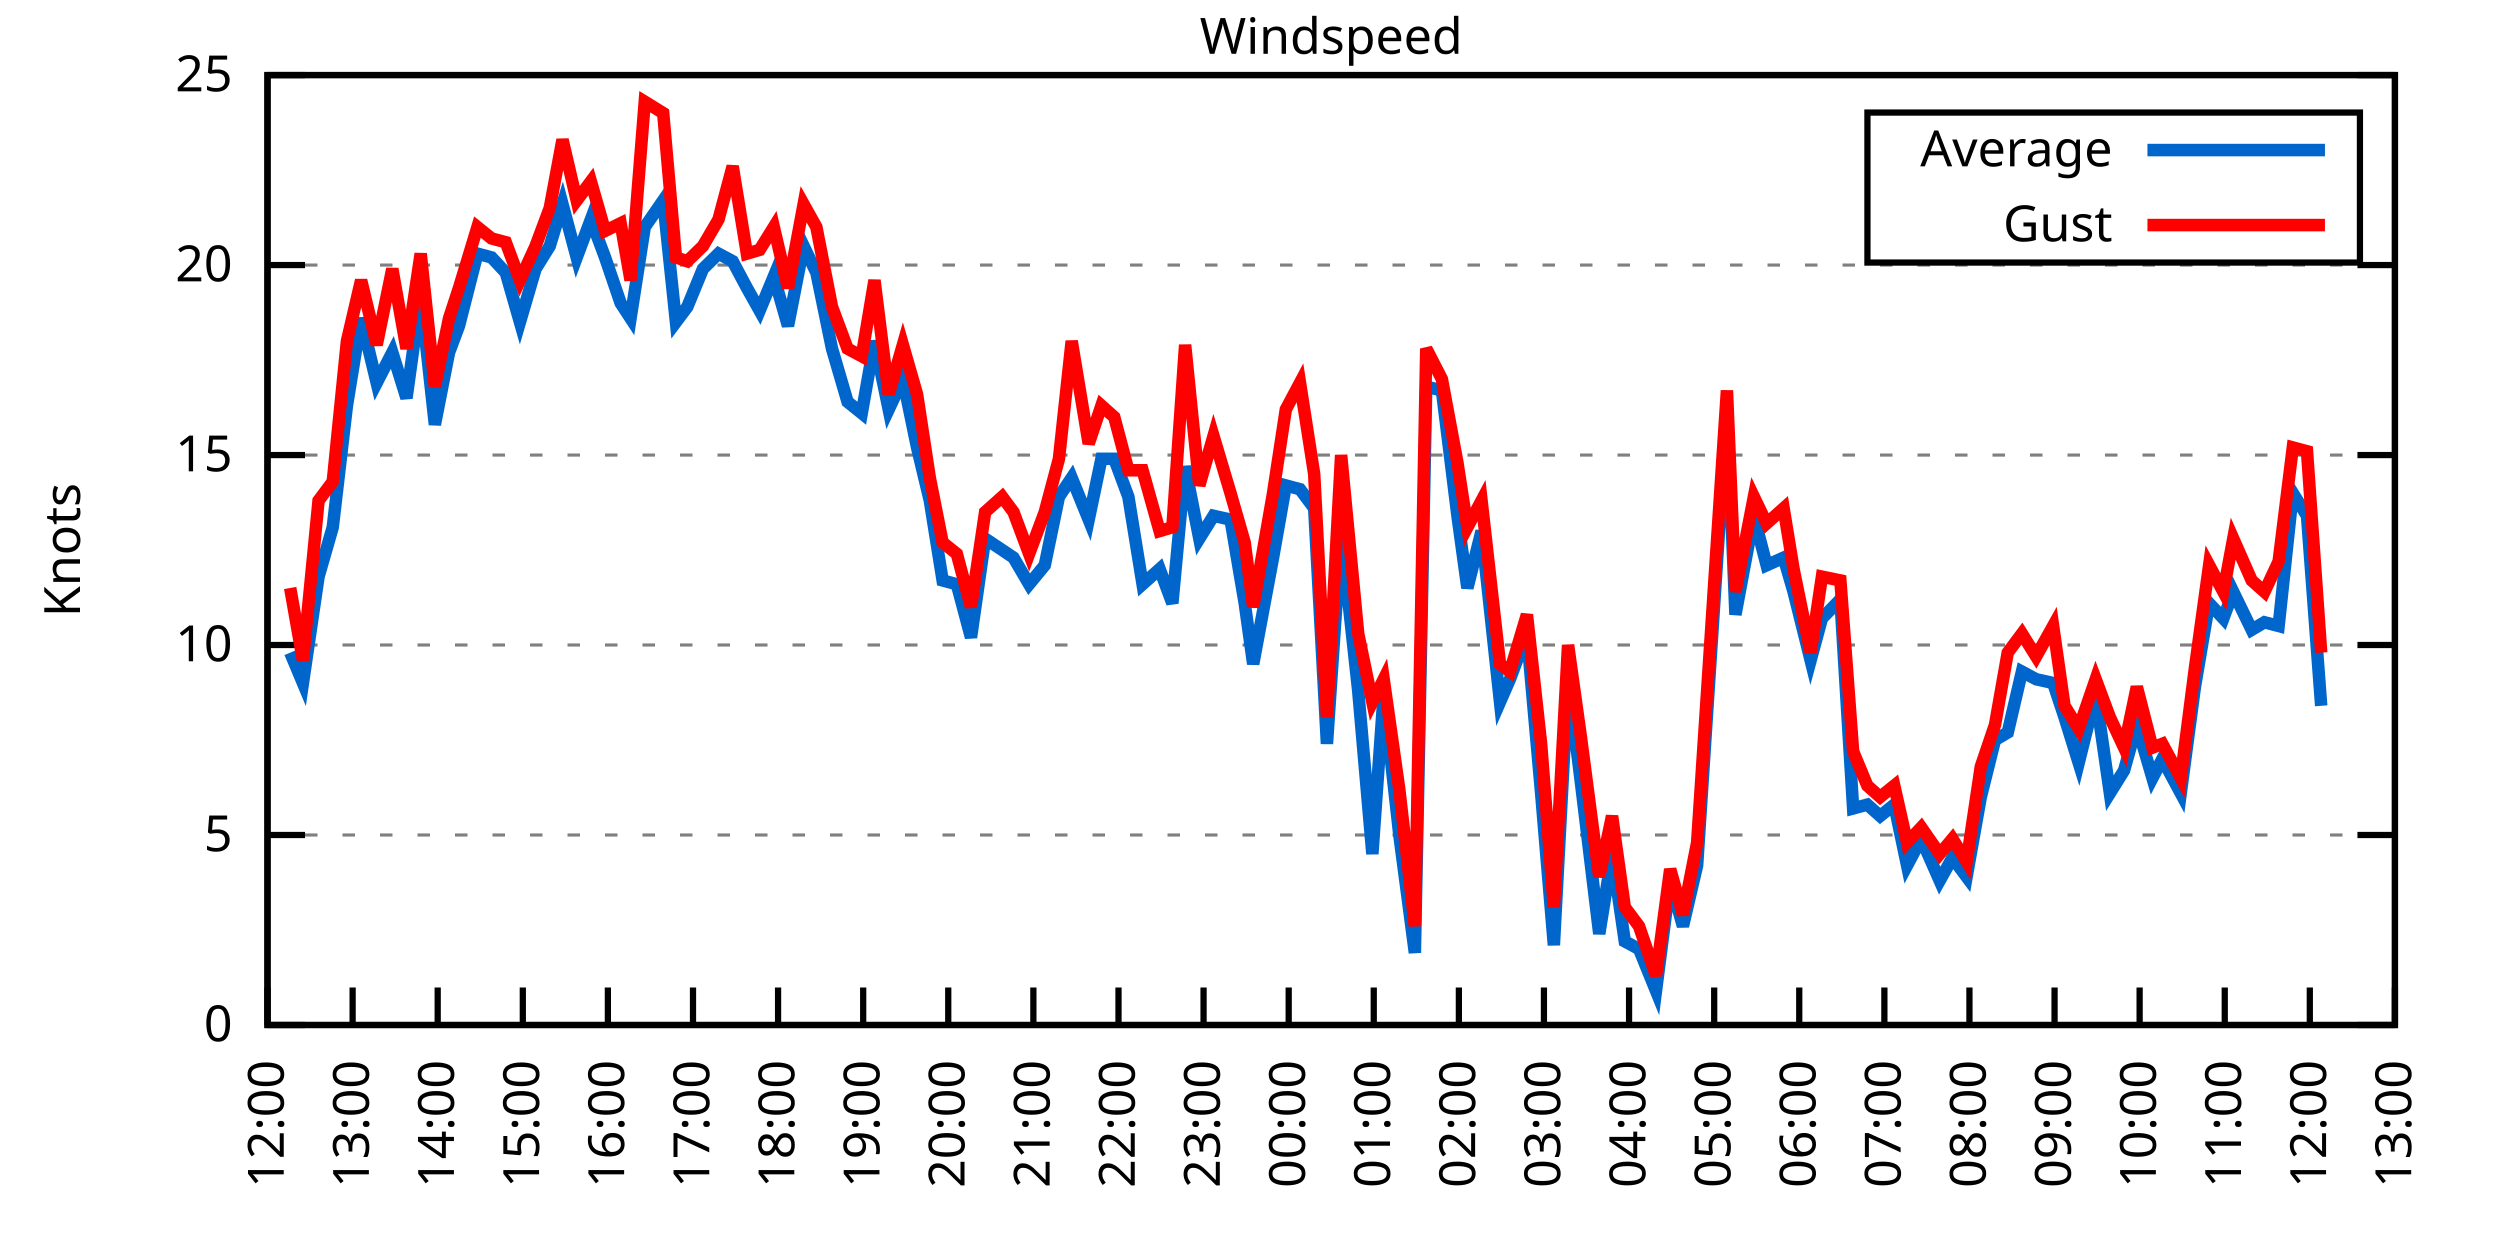
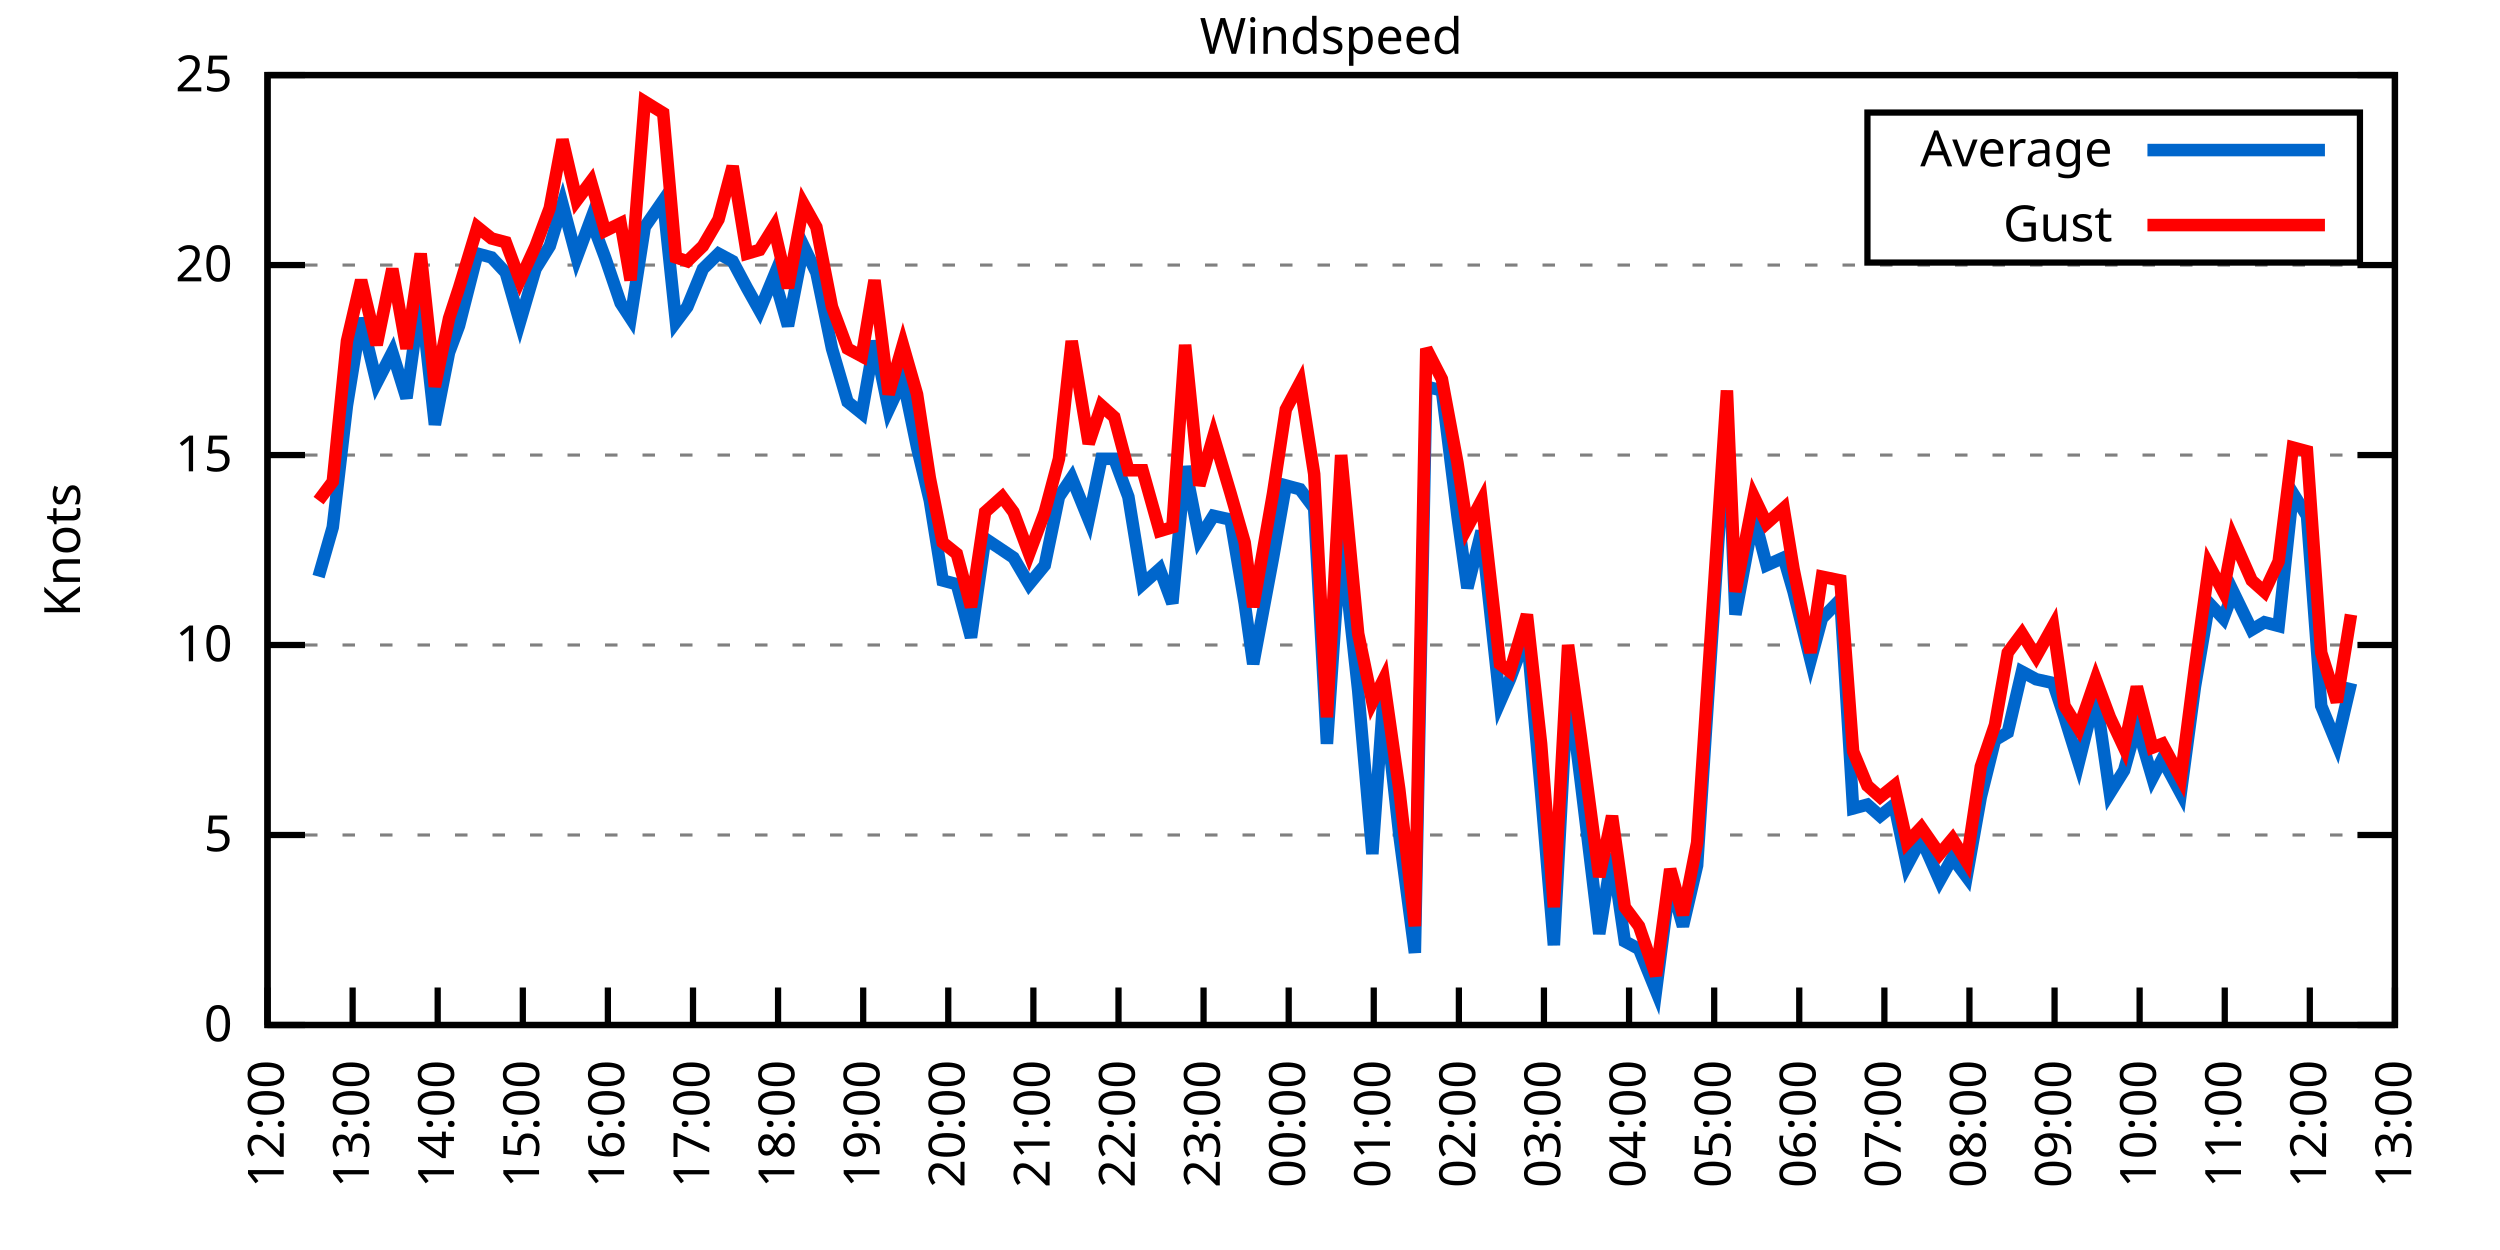
<svg xmlns="http://www.w3.org/2000/svg" xmlns:xlink="http://www.w3.org/1999/xlink" width="400" height="200" viewBox="0 0 400 200">
  <g id="gnuplot_canvas">
    <rect x="0" y="0" width="400" height="200" fill="none" />
    <defs>
      <circle id="gpDot" r="0.5" stroke-width="0.5" stroke="currentColor" />
      <path id="gpPt0" stroke-width="0.333" stroke="currentColor" d="M-1,0 h2 M0,-1 v2" />
      <path id="gpPt1" stroke-width="0.333" stroke="currentColor" d="M-1,-1 L1,1 M1,-1 L-1,1" />
      <path id="gpPt2" stroke-width="0.333" stroke="currentColor" d="M-1,0 L1,0 M0,-1 L0,1 M-1,-1 L1,1 M-1,1 L1,-1" />
      <rect id="gpPt3" stroke-width="0.333" stroke="currentColor" x="-1" y="-1" width="2" height="2" />
      <rect id="gpPt4" stroke-width="0.333" stroke="currentColor" fill="currentColor" x="-1" y="-1" width="2" height="2" />
      <circle id="gpPt5" stroke-width="0.333" stroke="currentColor" cx="0" cy="0" r="1" />
      <use xlink:href="#gpPt5" id="gpPt6" fill="currentColor" stroke="none" />
      <path id="gpPt7" stroke-width="0.333" stroke="currentColor" d="M0,-1.33 L-1.33,0.67 L1.33,0.67 z" />
      <use xlink:href="#gpPt7" id="gpPt8" fill="currentColor" stroke="none" />
      <use xlink:href="#gpPt7" id="gpPt9" stroke="currentColor" transform="rotate(180)" />
      <use xlink:href="#gpPt9" id="gpPt10" fill="currentColor" stroke="none" />
      <use xlink:href="#gpPt3" id="gpPt11" stroke="currentColor" transform="rotate(45)" />
      <use xlink:href="#gpPt11" id="gpPt12" fill="currentColor" stroke="none" />
      <path id="gpPt13" stroke-width="0.333" stroke="currentColor" d="M0,1.330 L1.265,0.411 L0.782,-1.067 L-0.782,-1.076 L-1.265,0.411 z" />
      <use xlink:href="#gpPt13" id="gpPt14" fill="currentColor" stroke="none" />
      <filter id="textbox" filterUnits="objectBoundingBox" x="0" y="0" height="1" width="1">
        <feFlood flood-color="white" flood-opacity="1" result="bgnd" />
        <feComposite in="SourceGraphic" in2="bgnd" operator="atop" />
      </filter>
      <filter id="greybox" filterUnits="objectBoundingBox" x="0" y="0" height="1" width="1">
        <feFlood flood-color="lightgrey" flood-opacity="1" result="grey" />
        <feComposite in="SourceGraphic" in2="grey" operator="atop" />
      </filter>
    </defs>
    <g fill="none" color="white" stroke="currentColor" stroke-width="1.00" stroke-linecap="butt" stroke-linejoin="miter">
</g>
    <g fill="none" color="black" stroke="currentColor" stroke-width="1.00" stroke-linecap="butt" stroke-linejoin="miter">
      <g stroke="none" shape-rendering="crispEdges">
        <polygon fill="rgb(255, 255, 255)" points="42.80,164.00 383.18,164.00 383.18,12.02 42.80,12.02 " />
      </g>
    </g>
    <g fill="none" color="black" stroke="currentColor" stroke-width="1.00" stroke-linecap="butt" stroke-linejoin="miter">
</g>
    <g fill="none" color="black" stroke="black" stroke-width="0.50" stroke-linecap="butt" stroke-linejoin="miter">
</g>
    <g fill="none" color="gray" stroke="currentColor" stroke-width="0.50" stroke-linecap="butt" stroke-linejoin="miter">
      <path stroke="gray" stroke-dasharray="2,4" class="gridline" d="M42.80,164.00 L383.19,164.00  " />
    </g>
    <g fill="none" color="gray" stroke="gray" stroke-width="1.00" stroke-linecap="butt" stroke-linejoin="miter">
</g>
    <g fill="none" color="black" stroke="currentColor" stroke-width="1.00" stroke-linecap="butt" stroke-linejoin="miter">
      <path stroke="black" d="M42.80,164.00 L48.80,164.00 M383.19,164.00 L377.19,164.00  " />
      <g transform="translate(37.20,166.60)" stroke="none" fill="black" font-family="Sans" font-size="8.00" text-anchor="end">
        <text>
          <tspan font-family="Sans"> 0</tspan>
        </text>
      </g>
    </g>
    <g fill="none" color="black" stroke="currentColor" stroke-width="1.00" stroke-linecap="butt" stroke-linejoin="miter">
</g>
    <g fill="none" color="black" stroke="black" stroke-width="0.50" stroke-linecap="butt" stroke-linejoin="miter">
</g>
    <g fill="none" color="gray" stroke="currentColor" stroke-width="0.50" stroke-linecap="butt" stroke-linejoin="miter">
      <path stroke="gray" stroke-dasharray="2,4" class="gridline" d="M42.80,133.60 L383.19,133.60  " />
    </g>
    <g fill="none" color="gray" stroke="gray" stroke-width="1.00" stroke-linecap="butt" stroke-linejoin="miter">
</g>
    <g fill="none" color="black" stroke="currentColor" stroke-width="1.00" stroke-linecap="butt" stroke-linejoin="miter">
      <path stroke="black" d="M42.80,133.60 L48.80,133.60 M383.19,133.60 L377.19,133.60  " />
      <g transform="translate(37.20,136.20)" stroke="none" fill="black" font-family="Sans" font-size="8.00" text-anchor="end">
        <text>
          <tspan font-family="Sans"> 5</tspan>
        </text>
      </g>
    </g>
    <g fill="none" color="black" stroke="currentColor" stroke-width="1.00" stroke-linecap="butt" stroke-linejoin="miter">
</g>
    <g fill="none" color="black" stroke="black" stroke-width="0.50" stroke-linecap="butt" stroke-linejoin="miter">
</g>
    <g fill="none" color="gray" stroke="currentColor" stroke-width="0.50" stroke-linecap="butt" stroke-linejoin="miter">
      <path stroke="gray" stroke-dasharray="2,4" class="gridline" d="M42.80,103.20 L383.19,103.20  " />
    </g>
    <g fill="none" color="gray" stroke="gray" stroke-width="1.00" stroke-linecap="butt" stroke-linejoin="miter">
</g>
    <g fill="none" color="black" stroke="currentColor" stroke-width="1.00" stroke-linecap="butt" stroke-linejoin="miter">
      <path stroke="black" d="M42.80,103.20 L48.80,103.20 M383.19,103.20 L377.19,103.20  " />
      <g transform="translate(37.20,105.80)" stroke="none" fill="black" font-family="Sans" font-size="8.00" text-anchor="end">
        <text>
          <tspan font-family="Sans"> 10</tspan>
        </text>
      </g>
    </g>
    <g fill="none" color="black" stroke="currentColor" stroke-width="1.00" stroke-linecap="butt" stroke-linejoin="miter">
</g>
    <g fill="none" color="black" stroke="black" stroke-width="0.50" stroke-linecap="butt" stroke-linejoin="miter">
</g>
    <g fill="none" color="gray" stroke="currentColor" stroke-width="0.50" stroke-linecap="butt" stroke-linejoin="miter">
      <path stroke="gray" stroke-dasharray="2,4" class="gridline" d="M42.80,72.81 L383.19,72.81  " />
    </g>
    <g fill="none" color="gray" stroke="gray" stroke-width="1.00" stroke-linecap="butt" stroke-linejoin="miter">
</g>
    <g fill="none" color="black" stroke="currentColor" stroke-width="1.00" stroke-linecap="butt" stroke-linejoin="miter">
      <path stroke="black" d="M42.80,72.81 L48.80,72.81 M383.19,72.81 L377.19,72.81  " />
      <g transform="translate(37.20,75.41)" stroke="none" fill="black" font-family="Sans" font-size="8.00" text-anchor="end">
        <text>
          <tspan font-family="Sans"> 15</tspan>
        </text>
      </g>
    </g>
    <g fill="none" color="black" stroke="currentColor" stroke-width="1.00" stroke-linecap="butt" stroke-linejoin="miter">
</g>
    <g fill="none" color="black" stroke="black" stroke-width="0.50" stroke-linecap="butt" stroke-linejoin="miter">
</g>
    <g fill="none" color="gray" stroke="currentColor" stroke-width="0.50" stroke-linecap="butt" stroke-linejoin="miter">
      <path stroke="gray" stroke-dasharray="2,4" class="gridline" d="M42.80,42.41 L383.19,42.41  " />
    </g>
    <g fill="none" color="gray" stroke="gray" stroke-width="1.00" stroke-linecap="butt" stroke-linejoin="miter">
</g>
    <g fill="none" color="black" stroke="currentColor" stroke-width="1.00" stroke-linecap="butt" stroke-linejoin="miter">
      <path stroke="black" d="M42.80,42.41 L48.80,42.41 M383.19,42.41 L377.19,42.41  " />
      <g transform="translate(37.20,45.01)" stroke="none" fill="black" font-family="Sans" font-size="8.00" text-anchor="end">
        <text>
          <tspan font-family="Sans"> 20</tspan>
        </text>
      </g>
    </g>
    <g fill="none" color="black" stroke="currentColor" stroke-width="1.00" stroke-linecap="butt" stroke-linejoin="miter">
</g>
    <g fill="none" color="black" stroke="black" stroke-width="0.50" stroke-linecap="butt" stroke-linejoin="miter">
</g>
    <g fill="none" color="gray" stroke="currentColor" stroke-width="0.50" stroke-linecap="butt" stroke-linejoin="miter">
      <path stroke="gray" stroke-dasharray="2,4" class="gridline" d="M42.80,12.01 L383.19,12.01  " />
    </g>
    <g fill="none" color="gray" stroke="gray" stroke-width="1.00" stroke-linecap="butt" stroke-linejoin="miter">
</g>
    <g fill="none" color="black" stroke="currentColor" stroke-width="1.00" stroke-linecap="butt" stroke-linejoin="miter">
      <path stroke="black" d="M42.80,12.01 L48.80,12.01 M383.19,12.01 L377.19,12.01  " />
      <g transform="translate(37.20,14.61)" stroke="none" fill="black" font-family="Sans" font-size="8.00" text-anchor="end">
        <text>
          <tspan font-family="Sans"> 25</tspan>
        </text>
      </g>
    </g>
    <g fill="none" color="black" stroke="currentColor" stroke-width="1.00" stroke-linecap="butt" stroke-linejoin="miter">
      <path stroke="black" d="M42.80,164.00 L42.80,158.00  " />
      <g transform="translate(45.40,169.60) rotate(270.00)" stroke="none" fill="black" font-family="Sans" font-size="8.00" text-anchor="end">
        <text>
          <tspan font-family="Sans">12:00</tspan>
        </text>
      </g>
    </g>
    <g fill="none" color="black" stroke="currentColor" stroke-width="1.00" stroke-linecap="butt" stroke-linejoin="miter">
      <path stroke="black" d="M56.42,164.00 L56.42,158.00  " />
      <g transform="translate(59.02,169.60) rotate(270.00)" stroke="none" fill="black" font-family="Sans" font-size="8.00" text-anchor="end">
        <text>
          <tspan font-family="Sans">13:00</tspan>
        </text>
      </g>
    </g>
    <g fill="none" color="black" stroke="currentColor" stroke-width="1.00" stroke-linecap="butt" stroke-linejoin="miter">
      <path stroke="black" d="M70.03,164.00 L70.03,158.00  " />
      <g transform="translate(72.63,169.60) rotate(270.00)" stroke="none" fill="black" font-family="Sans" font-size="8.00" text-anchor="end">
        <text>
          <tspan font-family="Sans">14:00</tspan>
        </text>
      </g>
    </g>
    <g fill="none" color="black" stroke="currentColor" stroke-width="1.00" stroke-linecap="butt" stroke-linejoin="miter">
      <path stroke="black" d="M83.65,164.00 L83.65,158.00  " />
      <g transform="translate(86.25,169.60) rotate(270.00)" stroke="none" fill="black" font-family="Sans" font-size="8.00" text-anchor="end">
        <text>
          <tspan font-family="Sans">15:00</tspan>
        </text>
      </g>
    </g>
    <g fill="none" color="black" stroke="currentColor" stroke-width="1.00" stroke-linecap="butt" stroke-linejoin="miter">
      <path stroke="black" d="M97.26,164.00 L97.26,158.00  " />
      <g transform="translate(99.86,169.60) rotate(270.00)" stroke="none" fill="black" font-family="Sans" font-size="8.00" text-anchor="end">
        <text>
          <tspan font-family="Sans">16:00</tspan>
        </text>
      </g>
    </g>
    <g fill="none" color="black" stroke="currentColor" stroke-width="1.00" stroke-linecap="butt" stroke-linejoin="miter">
      <path stroke="black" d="M110.88,164.00 L110.88,158.00  " />
      <g transform="translate(113.48,169.60) rotate(270.00)" stroke="none" fill="black" font-family="Sans" font-size="8.00" text-anchor="end">
        <text>
          <tspan font-family="Sans">17:00</tspan>
        </text>
      </g>
    </g>
    <g fill="none" color="black" stroke="currentColor" stroke-width="1.00" stroke-linecap="butt" stroke-linejoin="miter">
      <path stroke="black" d="M124.49,164.00 L124.49,158.00  " />
      <g transform="translate(127.09,169.60) rotate(270.00)" stroke="none" fill="black" font-family="Sans" font-size="8.00" text-anchor="end">
        <text>
          <tspan font-family="Sans">18:00</tspan>
        </text>
      </g>
    </g>
    <g fill="none" color="black" stroke="currentColor" stroke-width="1.00" stroke-linecap="butt" stroke-linejoin="miter">
      <path stroke="black" d="M138.11,164.00 L138.11,158.00  " />
      <g transform="translate(140.71,169.60) rotate(270.00)" stroke="none" fill="black" font-family="Sans" font-size="8.00" text-anchor="end">
        <text>
          <tspan font-family="Sans">19:00</tspan>
        </text>
      </g>
    </g>
    <g fill="none" color="black" stroke="currentColor" stroke-width="1.00" stroke-linecap="butt" stroke-linejoin="miter">
      <path stroke="black" d="M151.72,164.00 L151.72,158.00  " />
      <g transform="translate(154.32,169.60) rotate(270.00)" stroke="none" fill="black" font-family="Sans" font-size="8.00" text-anchor="end">
        <text>
          <tspan font-family="Sans">20:00</tspan>
        </text>
      </g>
    </g>
    <g fill="none" color="black" stroke="currentColor" stroke-width="1.00" stroke-linecap="butt" stroke-linejoin="miter">
      <path stroke="black" d="M165.34,164.00 L165.34,158.00  " />
      <g transform="translate(167.94,169.60) rotate(270.00)" stroke="none" fill="black" font-family="Sans" font-size="8.00" text-anchor="end">
        <text>
          <tspan font-family="Sans">21:00</tspan>
        </text>
      </g>
    </g>
    <g fill="none" color="black" stroke="currentColor" stroke-width="1.00" stroke-linecap="butt" stroke-linejoin="miter">
      <path stroke="black" d="M178.96,164.00 L178.96,158.00  " />
      <g transform="translate(181.56,169.60) rotate(270.00)" stroke="none" fill="black" font-family="Sans" font-size="8.00" text-anchor="end">
        <text>
          <tspan font-family="Sans">22:00</tspan>
        </text>
      </g>
    </g>
    <g fill="none" color="black" stroke="currentColor" stroke-width="1.00" stroke-linecap="butt" stroke-linejoin="miter">
      <path stroke="black" d="M192.57,164.00 L192.57,158.00  " />
      <g transform="translate(195.17,169.60) rotate(270.00)" stroke="none" fill="black" font-family="Sans" font-size="8.00" text-anchor="end">
        <text>
          <tspan font-family="Sans">23:00</tspan>
        </text>
      </g>
    </g>
    <g fill="none" color="black" stroke="currentColor" stroke-width="1.00" stroke-linecap="butt" stroke-linejoin="miter">
      <path stroke="black" d="M206.19,164.00 L206.19,158.00  " />
      <g transform="translate(208.79,169.60) rotate(270.00)" stroke="none" fill="black" font-family="Sans" font-size="8.00" text-anchor="end">
        <text>
          <tspan font-family="Sans">00:00</tspan>
        </text>
      </g>
    </g>
    <g fill="none" color="black" stroke="currentColor" stroke-width="1.00" stroke-linecap="butt" stroke-linejoin="miter">
      <path stroke="black" d="M219.80,164.00 L219.80,158.00  " />
      <g transform="translate(222.40,169.60) rotate(270.00)" stroke="none" fill="black" font-family="Sans" font-size="8.00" text-anchor="end">
        <text>
          <tspan font-family="Sans">01:00</tspan>
        </text>
      </g>
    </g>
    <g fill="none" color="black" stroke="currentColor" stroke-width="1.00" stroke-linecap="butt" stroke-linejoin="miter">
      <path stroke="black" d="M233.42,164.00 L233.42,158.00  " />
      <g transform="translate(236.02,169.60) rotate(270.00)" stroke="none" fill="black" font-family="Sans" font-size="8.00" text-anchor="end">
        <text>
          <tspan font-family="Sans">02:00</tspan>
        </text>
      </g>
    </g>
    <g fill="none" color="black" stroke="currentColor" stroke-width="1.00" stroke-linecap="butt" stroke-linejoin="miter">
      <path stroke="black" d="M247.03,164.00 L247.03,158.00  " />
      <g transform="translate(249.63,169.60) rotate(270.00)" stroke="none" fill="black" font-family="Sans" font-size="8.00" text-anchor="end">
        <text>
          <tspan font-family="Sans">03:00</tspan>
        </text>
      </g>
    </g>
    <g fill="none" color="black" stroke="currentColor" stroke-width="1.00" stroke-linecap="butt" stroke-linejoin="miter">
      <path stroke="black" d="M260.65,164.00 L260.65,158.00  " />
      <g transform="translate(263.25,169.60) rotate(270.00)" stroke="none" fill="black" font-family="Sans" font-size="8.00" text-anchor="end">
        <text>
          <tspan font-family="Sans">04:00</tspan>
        </text>
      </g>
    </g>
    <g fill="none" color="black" stroke="currentColor" stroke-width="1.00" stroke-linecap="butt" stroke-linejoin="miter">
      <path stroke="black" d="M274.27,164.00 L274.27,158.00  " />
      <g transform="translate(276.87,169.60) rotate(270.00)" stroke="none" fill="black" font-family="Sans" font-size="8.00" text-anchor="end">
        <text>
          <tspan font-family="Sans">05:00</tspan>
        </text>
      </g>
    </g>
    <g fill="none" color="black" stroke="currentColor" stroke-width="1.00" stroke-linecap="butt" stroke-linejoin="miter">
      <path stroke="black" d="M287.88,164.00 L287.88,158.00  " />
      <g transform="translate(290.48,169.60) rotate(270.00)" stroke="none" fill="black" font-family="Sans" font-size="8.00" text-anchor="end">
        <text>
          <tspan font-family="Sans">06:00</tspan>
        </text>
      </g>
    </g>
    <g fill="none" color="black" stroke="currentColor" stroke-width="1.00" stroke-linecap="butt" stroke-linejoin="miter">
      <path stroke="black" d="M301.50,164.00 L301.50,158.00  " />
      <g transform="translate(304.10,169.60) rotate(270.00)" stroke="none" fill="black" font-family="Sans" font-size="8.00" text-anchor="end">
        <text>
          <tspan font-family="Sans">07:00</tspan>
        </text>
      </g>
    </g>
    <g fill="none" color="black" stroke="currentColor" stroke-width="1.00" stroke-linecap="butt" stroke-linejoin="miter">
      <path stroke="black" d="M315.11,164.00 L315.11,158.00  " />
      <g transform="translate(317.71,169.60) rotate(270.00)" stroke="none" fill="black" font-family="Sans" font-size="8.00" text-anchor="end">
        <text>
          <tspan font-family="Sans">08:00</tspan>
        </text>
      </g>
    </g>
    <g fill="none" color="black" stroke="currentColor" stroke-width="1.00" stroke-linecap="butt" stroke-linejoin="miter">
      <path stroke="black" d="M328.73,164.00 L328.73,158.00  " />
      <g transform="translate(331.33,169.60) rotate(270.00)" stroke="none" fill="black" font-family="Sans" font-size="8.00" text-anchor="end">
        <text>
          <tspan font-family="Sans">09:00</tspan>
        </text>
      </g>
    </g>
    <g fill="none" color="black" stroke="currentColor" stroke-width="1.00" stroke-linecap="butt" stroke-linejoin="miter">
      <path stroke="black" d="M342.34,164.00 L342.34,158.00  " />
      <g transform="translate(344.94,169.60) rotate(270.00)" stroke="none" fill="black" font-family="Sans" font-size="8.00" text-anchor="end">
        <text>
          <tspan font-family="Sans">10:00</tspan>
        </text>
      </g>
    </g>
    <g fill="none" color="black" stroke="currentColor" stroke-width="1.00" stroke-linecap="butt" stroke-linejoin="miter">
      <path stroke="black" d="M355.96,164.00 L355.96,158.00  " />
      <g transform="translate(358.56,169.60) rotate(270.00)" stroke="none" fill="black" font-family="Sans" font-size="8.00" text-anchor="end">
        <text>
          <tspan font-family="Sans">11:00</tspan>
        </text>
      </g>
    </g>
    <g fill="none" color="black" stroke="currentColor" stroke-width="1.00" stroke-linecap="butt" stroke-linejoin="miter">
      <path stroke="black" d="M369.57,164.00 L369.57,158.00  " />
      <g transform="translate(372.17,169.60) rotate(270.00)" stroke="none" fill="black" font-family="Sans" font-size="8.00" text-anchor="end">
        <text>
          <tspan font-family="Sans">12:00</tspan>
        </text>
      </g>
    </g>
    <g fill="none" color="black" stroke="currentColor" stroke-width="1.00" stroke-linecap="butt" stroke-linejoin="miter">
      <path stroke="black" d="M383.19,164.00 L383.19,158.00  " />
      <g transform="translate(385.79,169.60) rotate(270.00)" stroke="none" fill="black" font-family="Sans" font-size="8.00" text-anchor="end">
        <text>
          <tspan font-family="Sans">13:00</tspan>
        </text>
      </g>
    </g>
    <g fill="none" color="black" stroke="currentColor" stroke-width="1.00" stroke-linecap="butt" stroke-linejoin="miter">
</g>
    <g fill="none" color="black" stroke="currentColor" stroke-width="1.00" stroke-linecap="butt" stroke-linejoin="miter">
      <path stroke="black" d="M42.80,12.01 L42.80,164.00 L383.19,164.00 L383.19,12.01 L42.80,12.01 Z  " />
    </g>
    <g fill="none" color="black" stroke="currentColor" stroke-width="1.00" stroke-linecap="butt" stroke-linejoin="miter">
</g>
    <g fill="none" color="black" stroke="currentColor" stroke-width="1.00" stroke-linecap="butt" stroke-linejoin="miter">
      <path stroke="black" d="M298.79,42.01 L298.79,18.01 L377.59,18.01 L377.59,42.01 L298.79,42.01 Z  " />
    </g>
    <g id="Windspeed_plot_1">
      <g fill="none" color="white" stroke="black" stroke-width="2.00" stroke-linecap="butt" stroke-linejoin="miter">
</g>
      <g fill="none" color="black" stroke="currentColor" stroke-width="2.00" stroke-linecap="butt" stroke-linejoin="miter">
        <g transform="translate(337.99,26.61)" stroke="none" fill="black" font-family="Sans" font-size="8.00" text-anchor="end">
          <text>
            <tspan font-family="Sans">Average</tspan>
          </text>
        </g>
      </g>
      <g fill="none" color="black" stroke="currentColor" stroke-width="2.00" stroke-linecap="butt" stroke-linejoin="miter">
-         <path stroke="rgb(  0, 102, 204)" d="M343.59,24.01 L371.99,24.01 M46.43,104.42 L48.47,109.28 L50.97,92.26 L53.24,84.36 L55.51,64.90 L57.78,50.92   L60.27,61.25 L62.77,56.39 L65.04,63.69 L67.31,47.27 L69.58,67.94 L71.85,56.39 L73.44,52.14 L76.39,40.58   L78.65,41.19 L80.92,43.62 L83.19,51.53 L85.69,43.02 L87.96,39.37 L90.00,32.68 L92.27,41.19 L94.54,35.11   L96.81,41.19 L99.30,48.49 L100.89,50.92 L103.16,36.33 L106.11,32.07 L108.15,51.53 L109.97,49.10 L112.47,43.02   L114.96,40.58 L117.23,41.80 L119.50,46.06 L121.54,49.70 L123.81,44.23 L126.08,52.14 L128.58,39.37 L130.62,43.62   L133.12,55.78 L135.61,64.29 L137.88,66.12 L139.92,54.57 L142.19,65.51 L144.46,60.65 L146.73,71.59 L148.77,80.10   L150.82,92.87 L153.09,93.48 L155.36,101.99 L157.62,86.18 L160.35,88.00 L162.16,89.22 L164.66,93.48 L167.16,90.44   L169.43,79.49 L171.47,76.45 L174.19,83.14 L176.23,73.41 L178.28,73.41 L180.54,79.49 L182.81,93.48 L185.54,91.04   L187.58,96.52 L189.62,74.63 L191.89,86.18 L194.16,82.53 L196.88,83.14 L199.15,96.52 L200.51,106.24 L203.69,89.22   L205.73,77.67 L208.00,78.28 L210.27,81.32 L212.31,119.01 L214.58,85.57 L217.31,110.50 L219.58,136.64 L221.39,111.11   L223.89,133.60 L226.38,152.45 L228.20,61.86 L230.70,62.47 L233.19,82.53 L234.78,94.08 L237.05,84.97 L240.00,112.32   L241.59,108.68 L244.31,101.38 L246.58,126.91 L248.62,151.23 L250.89,108.68 L252.93,125.09 L255.88,149.41 L257.93,136.64   L259.97,150.62 L262.24,151.84 L264.96,158.53 L267.23,140.90 L269.27,148.19 L271.54,138.47 L276.31,65.51 L277.67,98.34   L280.62,82.53 L282.66,90.44 L285.38,89.22 L286.97,94.69 L289.70,105.64 L291.51,98.95 L294.46,95.91 L296.50,129.35   L298.77,128.74 L300.82,130.56 L303.08,128.74 L305.13,138.47 L307.40,134.21 L310.35,140.90 L312.39,137.25 L314.66,140.29   L316.93,127.52 L319.20,118.40 L321.24,117.19 L323.51,107.46 L325.78,108.68 L328.50,109.28 L330.32,114.76 L332.59,122.05   L335.31,111.11 L337.58,126.91 L339.85,123.27 L341.89,115.97 L344.39,124.48 L345.97,121.44 L348.92,126.91 L351.19,109.89   L353.46,96.52 L355.73,98.95 L357.32,94.69 L360.27,100.77 L362.31,99.56 L364.58,100.16 L366.85,78.89 L369.12,82.53   L371.39,112.93  " />
+         <path stroke="rgb(  0, 102, 204)" d="M343.59,24.01 L371.99,24.01 M50.97,92.26 L53.24,84.36 L55.51,64.90 L57.78,50.92 L60.27,61.25 L62.77,56.39   L65.04,63.69 L67.31,47.27 L69.58,67.94 L71.85,56.39 L73.44,52.14 L76.39,40.58 L78.65,41.19 L80.92,43.62   L83.19,51.53 L85.69,43.02 L87.96,39.37 L90.00,32.68 L92.27,41.19 L94.54,35.11 L96.81,41.19 L99.30,48.49   L100.89,50.92 L103.16,36.33 L106.11,32.07 L108.15,51.53 L109.97,49.10 L112.47,43.02 L114.96,40.58 L117.23,41.80   L119.50,46.06 L121.54,49.70 L123.81,44.23 L126.08,52.14 L128.58,39.37 L130.62,43.62 L133.12,55.78 L135.61,64.29   L137.88,66.12 L139.92,54.57 L142.19,65.51 L144.46,60.65 L146.73,71.59 L148.77,80.10 L150.82,92.87 L153.09,93.48   L155.36,101.99 L157.62,86.18 L160.35,88.00 L162.16,89.22 L164.66,93.48 L167.16,90.44 L169.43,79.49 L171.47,76.45   L174.19,83.14 L176.23,73.41 L178.28,73.41 L180.54,79.49 L182.81,93.48 L185.54,91.04 L187.58,96.52 L189.62,74.63   L191.89,86.18 L194.16,82.53 L196.88,83.14 L199.15,96.52 L200.51,106.24 L203.69,89.22 L205.73,77.67 L208.00,78.28   L210.27,81.32 L212.31,119.01 L214.58,85.57 L217.31,110.50 L219.58,136.64 L221.39,111.11 L223.89,133.60 L226.38,152.45   L228.20,61.86 L230.70,62.47 L233.19,82.53 L234.78,94.08 L237.05,84.97 L240.00,112.32 L241.59,108.68 L244.31,101.38   L246.58,126.91 L248.62,151.23 L250.89,108.68 L252.93,125.09 L255.88,149.41 L257.93,136.64 L259.97,150.62 L262.24,151.84   L264.96,158.53 L267.23,140.90 L269.27,148.19 L271.54,138.47 L276.31,65.51 L277.67,98.34 L280.62,82.53 L282.66,90.44   L285.38,89.22 L286.97,94.69 L289.70,105.64 L291.51,98.95 L294.46,95.91 L296.50,129.35 L298.77,128.74 L300.82,130.56   L303.08,128.74 L305.13,138.47 L307.40,134.21 L310.35,140.90 L312.39,137.25 L314.66,140.29 L316.93,127.52 L319.20,118.40   L321.24,117.19 L323.51,107.46 L325.78,108.68 L328.50,109.28 L330.32,114.76 L332.59,122.05 L335.31,111.11 L337.58,126.91   L339.85,123.27 L341.89,115.97 L344.39,124.48 L345.97,121.44 L348.92,126.91 L351.19,109.89 L353.46,96.52 L355.73,98.95   L357.32,94.69 L360.27,100.77 L362.31,99.56 L364.58,100.16 L366.85,78.89 L369.12,82.53 L371.39,112.93 L373.89,119.01   L376.16,109.28  " />
      </g>
    </g>
    <g id="Windspeed_plot_2">
      <g fill="none" color="black" stroke="currentColor" stroke-width="2.00" stroke-linecap="butt" stroke-linejoin="miter">
        <g transform="translate(337.99,38.61)" stroke="none" fill="black" font-family="Sans" font-size="8.00" text-anchor="end">
          <text>
            <tspan font-family="Sans">Gust</tspan>
          </text>
        </g>
      </g>
      <g fill="none" color="black" stroke="currentColor" stroke-width="2.00" stroke-linecap="butt" stroke-linejoin="miter">
-         <path stroke="rgb(255,   0,   0)" d="M343.59,36.01 L371.99,36.01 M46.43,94.08 L48.47,105.64 L50.97,80.10 L53.24,77.06 L55.51,54.57 L57.78,44.84   L60.27,55.18 L62.77,43.02 L65.04,55.78 L67.31,40.58 L69.58,61.86 L71.85,50.92 L73.44,46.06 L76.39,36.33   L78.65,38.15 L80.92,38.76 L83.19,44.84 L85.69,39.37 L87.96,33.29 L90.00,22.35 L92.27,32.07 L94.54,29.03   L96.81,36.94 L99.30,35.72 L100.89,44.84 L103.16,16.27 L106.11,18.09 L108.15,41.19 L109.97,41.80 L112.47,39.37   L114.96,35.11 L117.23,26.60 L119.50,40.58 L121.54,39.98 L123.81,36.33 L126.08,46.06 L128.58,32.68 L130.62,36.33   L133.12,49.10 L135.61,55.78 L137.88,57.00 L139.92,44.84 L142.19,63.08 L144.46,55.18 L146.73,63.08 L148.77,76.45   L150.82,86.79 L153.09,88.61 L155.36,97.12 L157.62,81.93 L160.35,79.49 L162.16,81.93 L164.66,88.61 L167.16,81.93   L169.43,73.41 L171.47,54.57 L174.19,70.98 L176.23,64.90 L178.28,66.73 L180.54,75.24 L182.81,75.24 L185.54,84.97   L187.58,84.36 L189.62,55.18 L191.89,77.67 L194.16,69.77 L196.88,78.89 L199.15,86.79 L200.51,97.12 L203.69,78.89   L205.73,65.51 L208.00,61.25 L210.27,75.85 L212.31,114.76 L214.58,72.81 L217.31,101.38 L219.58,112.32 L221.39,108.68   L223.89,126.31 L226.38,148.19 L228.20,55.78 L230.70,60.65 L233.19,74.02 L234.78,84.36 L237.05,80.10 L240.00,106.24   L241.59,107.46 L244.31,98.34 L246.58,119.01 L248.62,145.15 L250.89,103.20 L252.93,117.80 L255.88,140.29 L257.93,130.56   L259.97,145.15 L262.24,148.19 L264.96,156.10 L267.23,139.07 L269.27,146.37 L271.54,134.82 L276.31,62.47 L277.67,94.69   L280.62,79.49 L282.66,83.75 L285.38,81.32 L286.97,91.04 L289.70,104.42 L291.51,92.26 L294.46,92.87 L296.50,120.23   L298.77,125.70 L300.82,127.52 L303.08,125.70 L305.13,134.82 L307.40,132.39 L310.35,136.64 L312.39,134.21 L314.66,137.86   L316.93,122.66 L319.20,115.97 L321.24,104.42 L323.51,101.38 L325.78,105.03 L328.50,100.16 L330.32,112.93 L332.59,116.58   L335.31,108.68 L337.58,114.76 L339.85,119.62 L341.89,109.89 L344.39,119.62 L345.97,119.01 L348.92,124.48 L351.19,106.85   L353.46,90.44 L355.73,94.69 L357.32,86.18 L360.27,92.87 L362.31,94.69 L364.58,89.83 L366.85,71.59 L369.12,72.20   L371.39,104.42  " />
+         <path stroke="rgb(255,   0,   0)" d="M343.59,36.01 L371.99,36.01 M50.97,80.10 L53.24,77.06 L55.51,54.57 L57.78,44.84 L60.27,55.18 L62.77,43.02   L65.04,55.78 L67.31,40.58 L69.58,61.86 L71.85,50.92 L73.44,46.06 L76.39,36.33 L78.65,38.15 L80.92,38.76   L83.19,44.84 L85.69,39.37 L87.96,33.29 L90.00,22.35 L92.27,32.07 L94.54,29.03 L96.81,36.94 L99.30,35.72   L100.89,44.84 L103.16,16.27 L106.11,18.09 L108.15,41.19 L109.97,41.80 L112.47,39.37 L114.96,35.11 L117.23,26.60   L119.50,40.58 L121.54,39.98 L123.81,36.33 L126.08,46.06 L128.58,32.68 L130.62,36.33 L133.12,49.10 L135.61,55.78   L137.88,57.00 L139.92,44.84 L142.19,63.08 L144.46,55.18 L146.73,63.08 L148.77,76.45 L150.82,86.79 L153.09,88.61   L155.36,97.12 L157.62,81.93 L160.35,79.49 L162.16,81.93 L164.66,88.61 L167.16,81.93 L169.43,73.41 L171.47,54.57   L174.19,70.98 L176.23,64.90 L178.28,66.73 L180.54,75.24 L182.81,75.24 L185.54,84.97 L187.58,84.36 L189.62,55.18   L191.89,77.67 L194.16,69.77 L196.88,78.89 L199.15,86.79 L200.51,97.12 L203.69,78.89 L205.73,65.51 L208.00,61.25   L210.27,75.85 L212.31,114.76 L214.58,72.81 L217.31,101.38 L219.58,112.32 L221.39,108.68 L223.89,126.31 L226.38,148.19   L228.20,55.78 L230.70,60.65 L233.19,74.02 L234.78,84.36 L237.05,80.10 L240.00,106.24 L241.59,107.46 L244.31,98.34   L246.58,119.01 L248.62,145.15 L250.89,103.20 L252.93,117.80 L255.88,140.29 L257.93,130.56 L259.97,145.15 L262.24,148.19   L264.96,156.10 L267.23,139.07 L269.27,146.37 L271.54,134.82 L276.31,62.47 L277.67,94.69 L280.62,79.49 L282.66,83.75   L285.38,81.32 L286.97,91.04 L289.70,104.42 L291.51,92.26 L294.46,92.87 L296.50,120.23 L298.77,125.70 L300.82,127.52   L303.08,125.70 L305.13,134.82 L307.40,132.39 L310.35,136.64 L312.39,134.21 L314.66,137.86 L316.93,122.66 L319.20,115.97   L321.24,104.42 L323.51,101.38 L325.78,105.03 L328.50,100.16 L330.32,112.93 L332.59,116.58 L335.31,108.68 L337.58,114.76   L339.85,119.62 L341.89,109.89 L344.39,119.62 L345.97,119.01 L348.92,124.48 L351.19,106.85 L353.46,90.44 L355.73,94.69   L357.32,86.18 L360.27,92.87 L362.31,94.69 L364.58,89.83 L366.85,71.59 L369.12,72.20 L371.39,104.42 L373.89,112.32   L376.16,98.34  " />
      </g>
    </g>
    <g fill="none" color="black" stroke="currentColor" stroke-width="2.00" stroke-linecap="butt" stroke-linejoin="miter">
</g>
    <g fill="none" color="black" stroke="black" stroke-width="1.00" stroke-linecap="butt" stroke-linejoin="miter">
</g>
    <g fill="none" color="black" stroke="currentColor" stroke-width="1.00" stroke-linecap="butt" stroke-linejoin="miter">
      <path stroke="black" d="M42.80,12.01 L42.80,164.00 L383.19,164.00 L383.19,12.01 L42.80,12.01 Z  " />
      <g transform="translate(12.80,88.01) rotate(270.00)" stroke="none" fill="black" font-family="Sans" font-size="8.00" text-anchor="middle">
        <text>
          <tspan font-family="Sans">Knots</tspan>
        </text>
      </g>
    </g>
    <g fill="none" color="black" stroke="currentColor" stroke-width="1.00" stroke-linecap="butt" stroke-linejoin="miter">
</g>
    <g fill="none" color="black" stroke="currentColor" stroke-width="1.00" stroke-linecap="butt" stroke-linejoin="miter">
      <g transform="translate(212.99,8.61)" stroke="none" fill="black" font-family="Sans" font-size="8.00" text-anchor="middle">
        <text>
          <tspan font-family="Sans">Windspeed</tspan>
        </text>
      </g>
    </g>
    <g fill="none" color="black" stroke="currentColor" stroke-width="1.00" stroke-linecap="butt" stroke-linejoin="miter">
</g>
  </g>
</svg>
